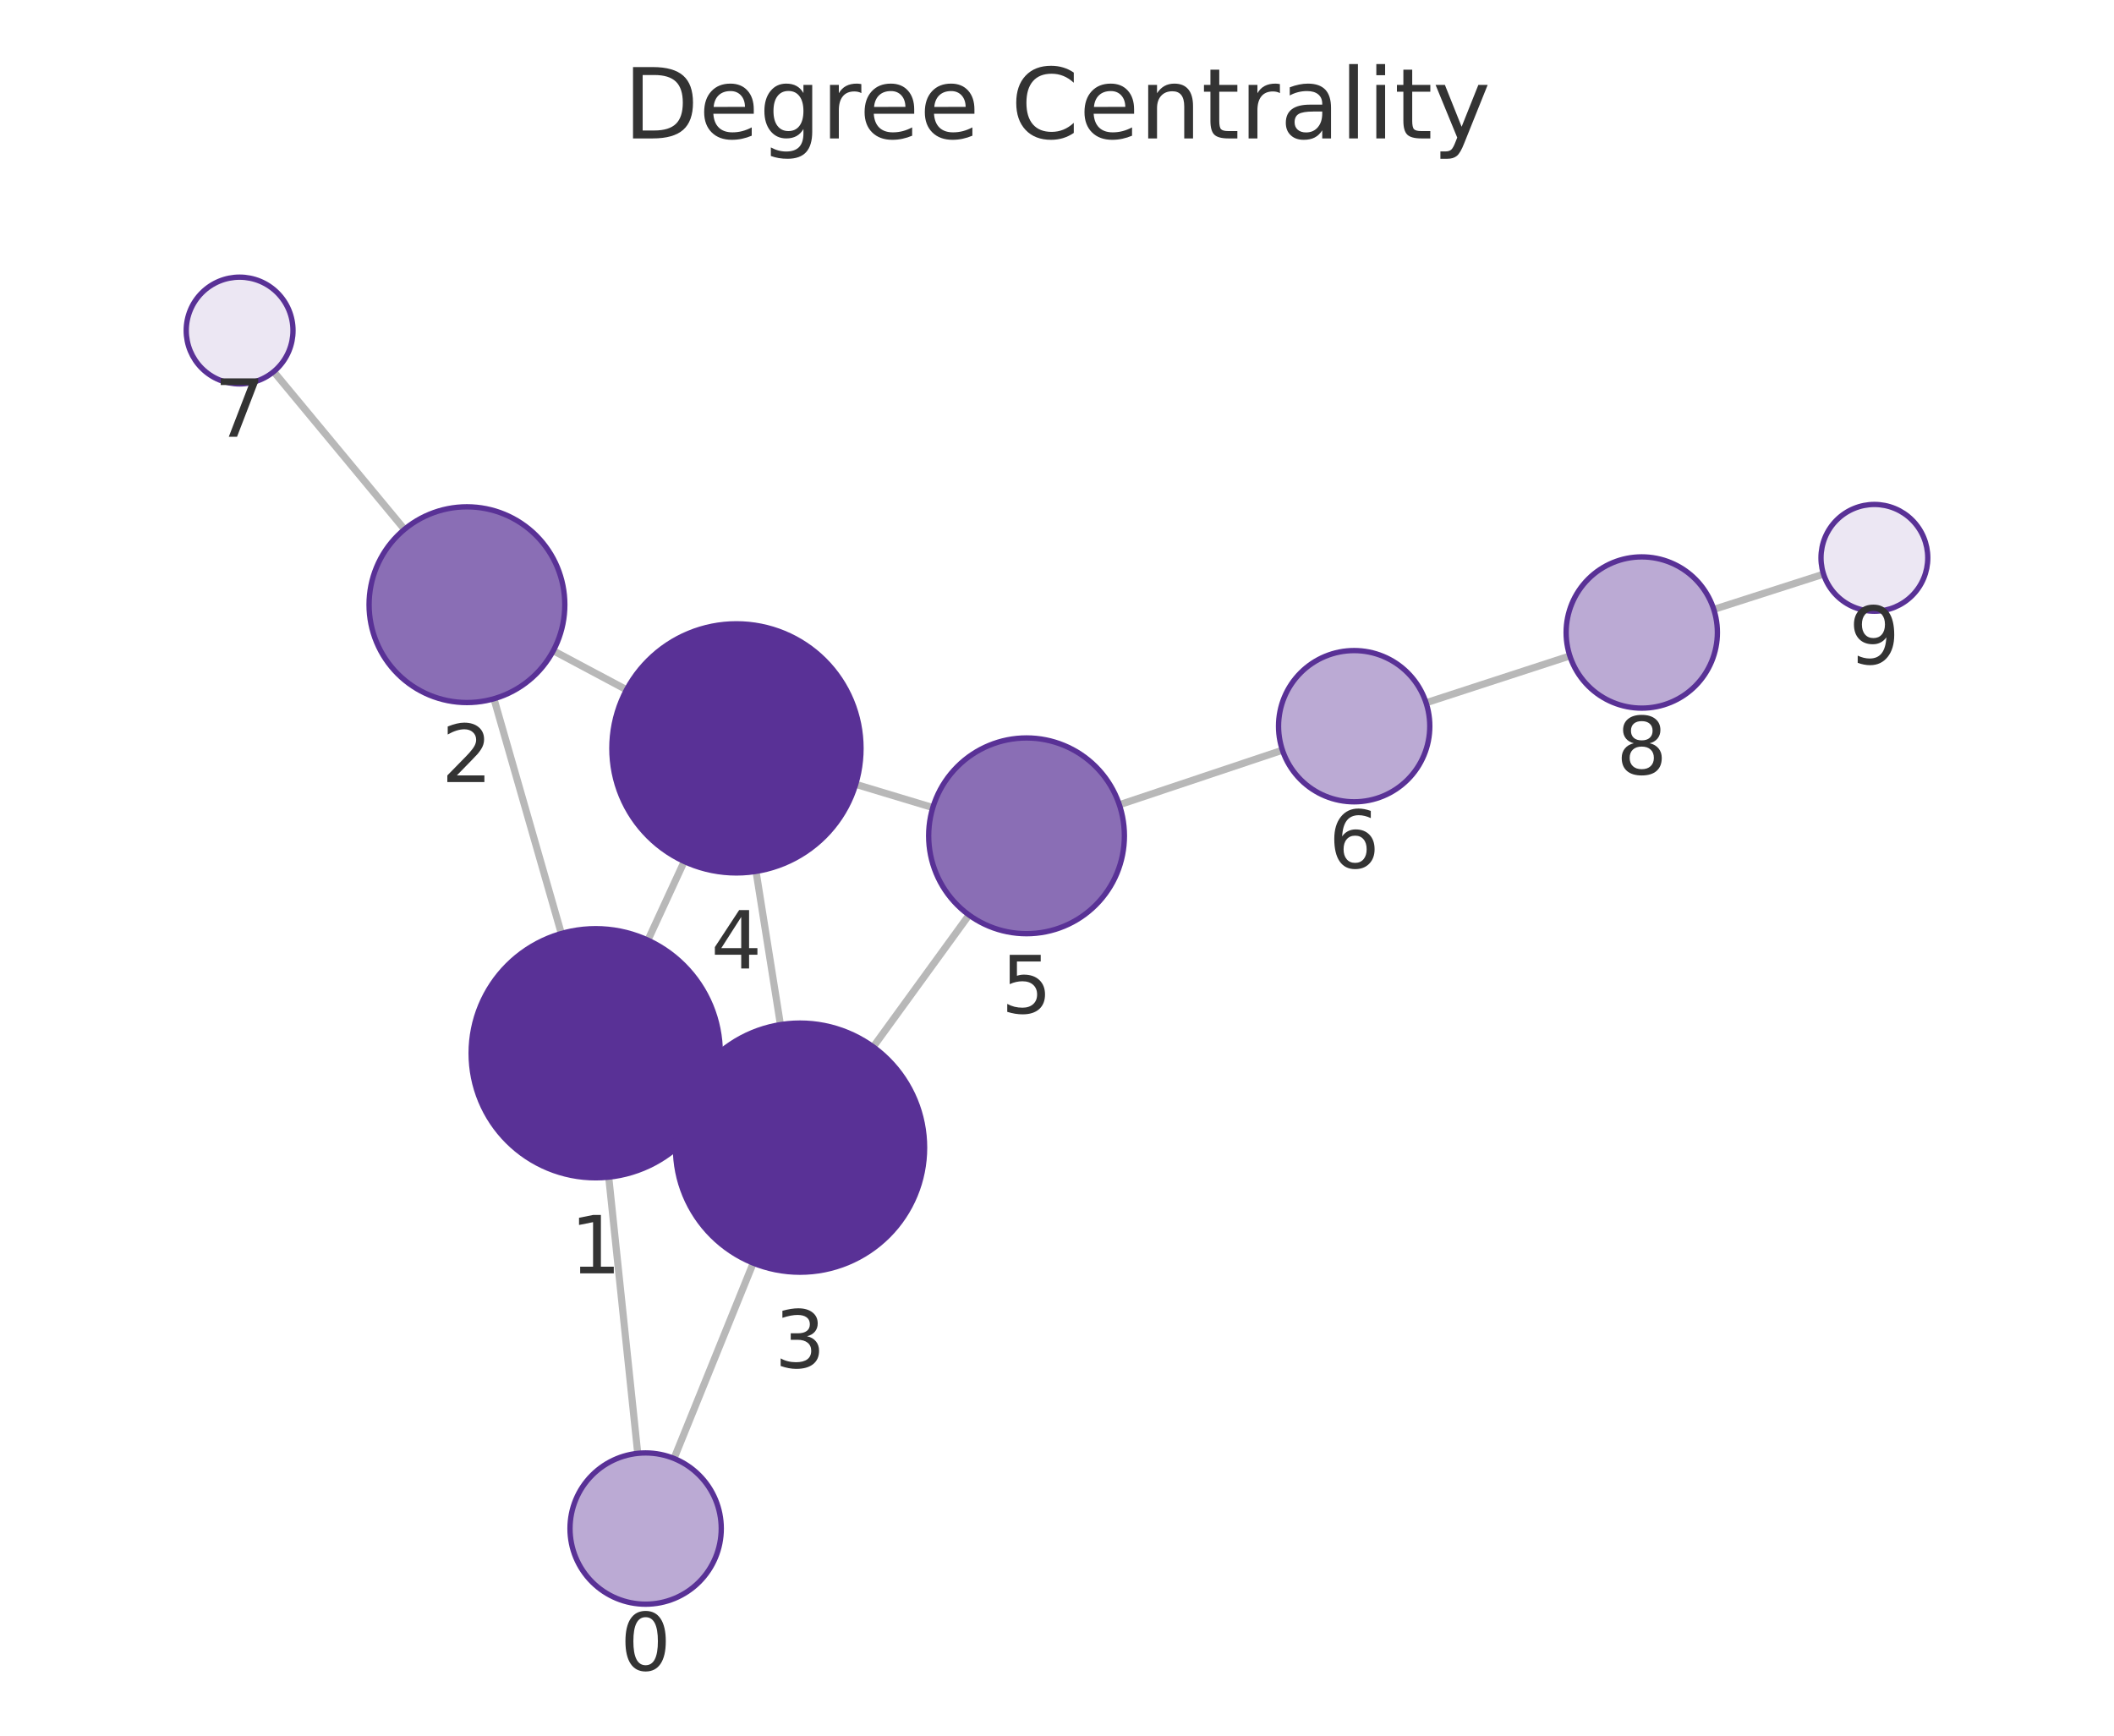
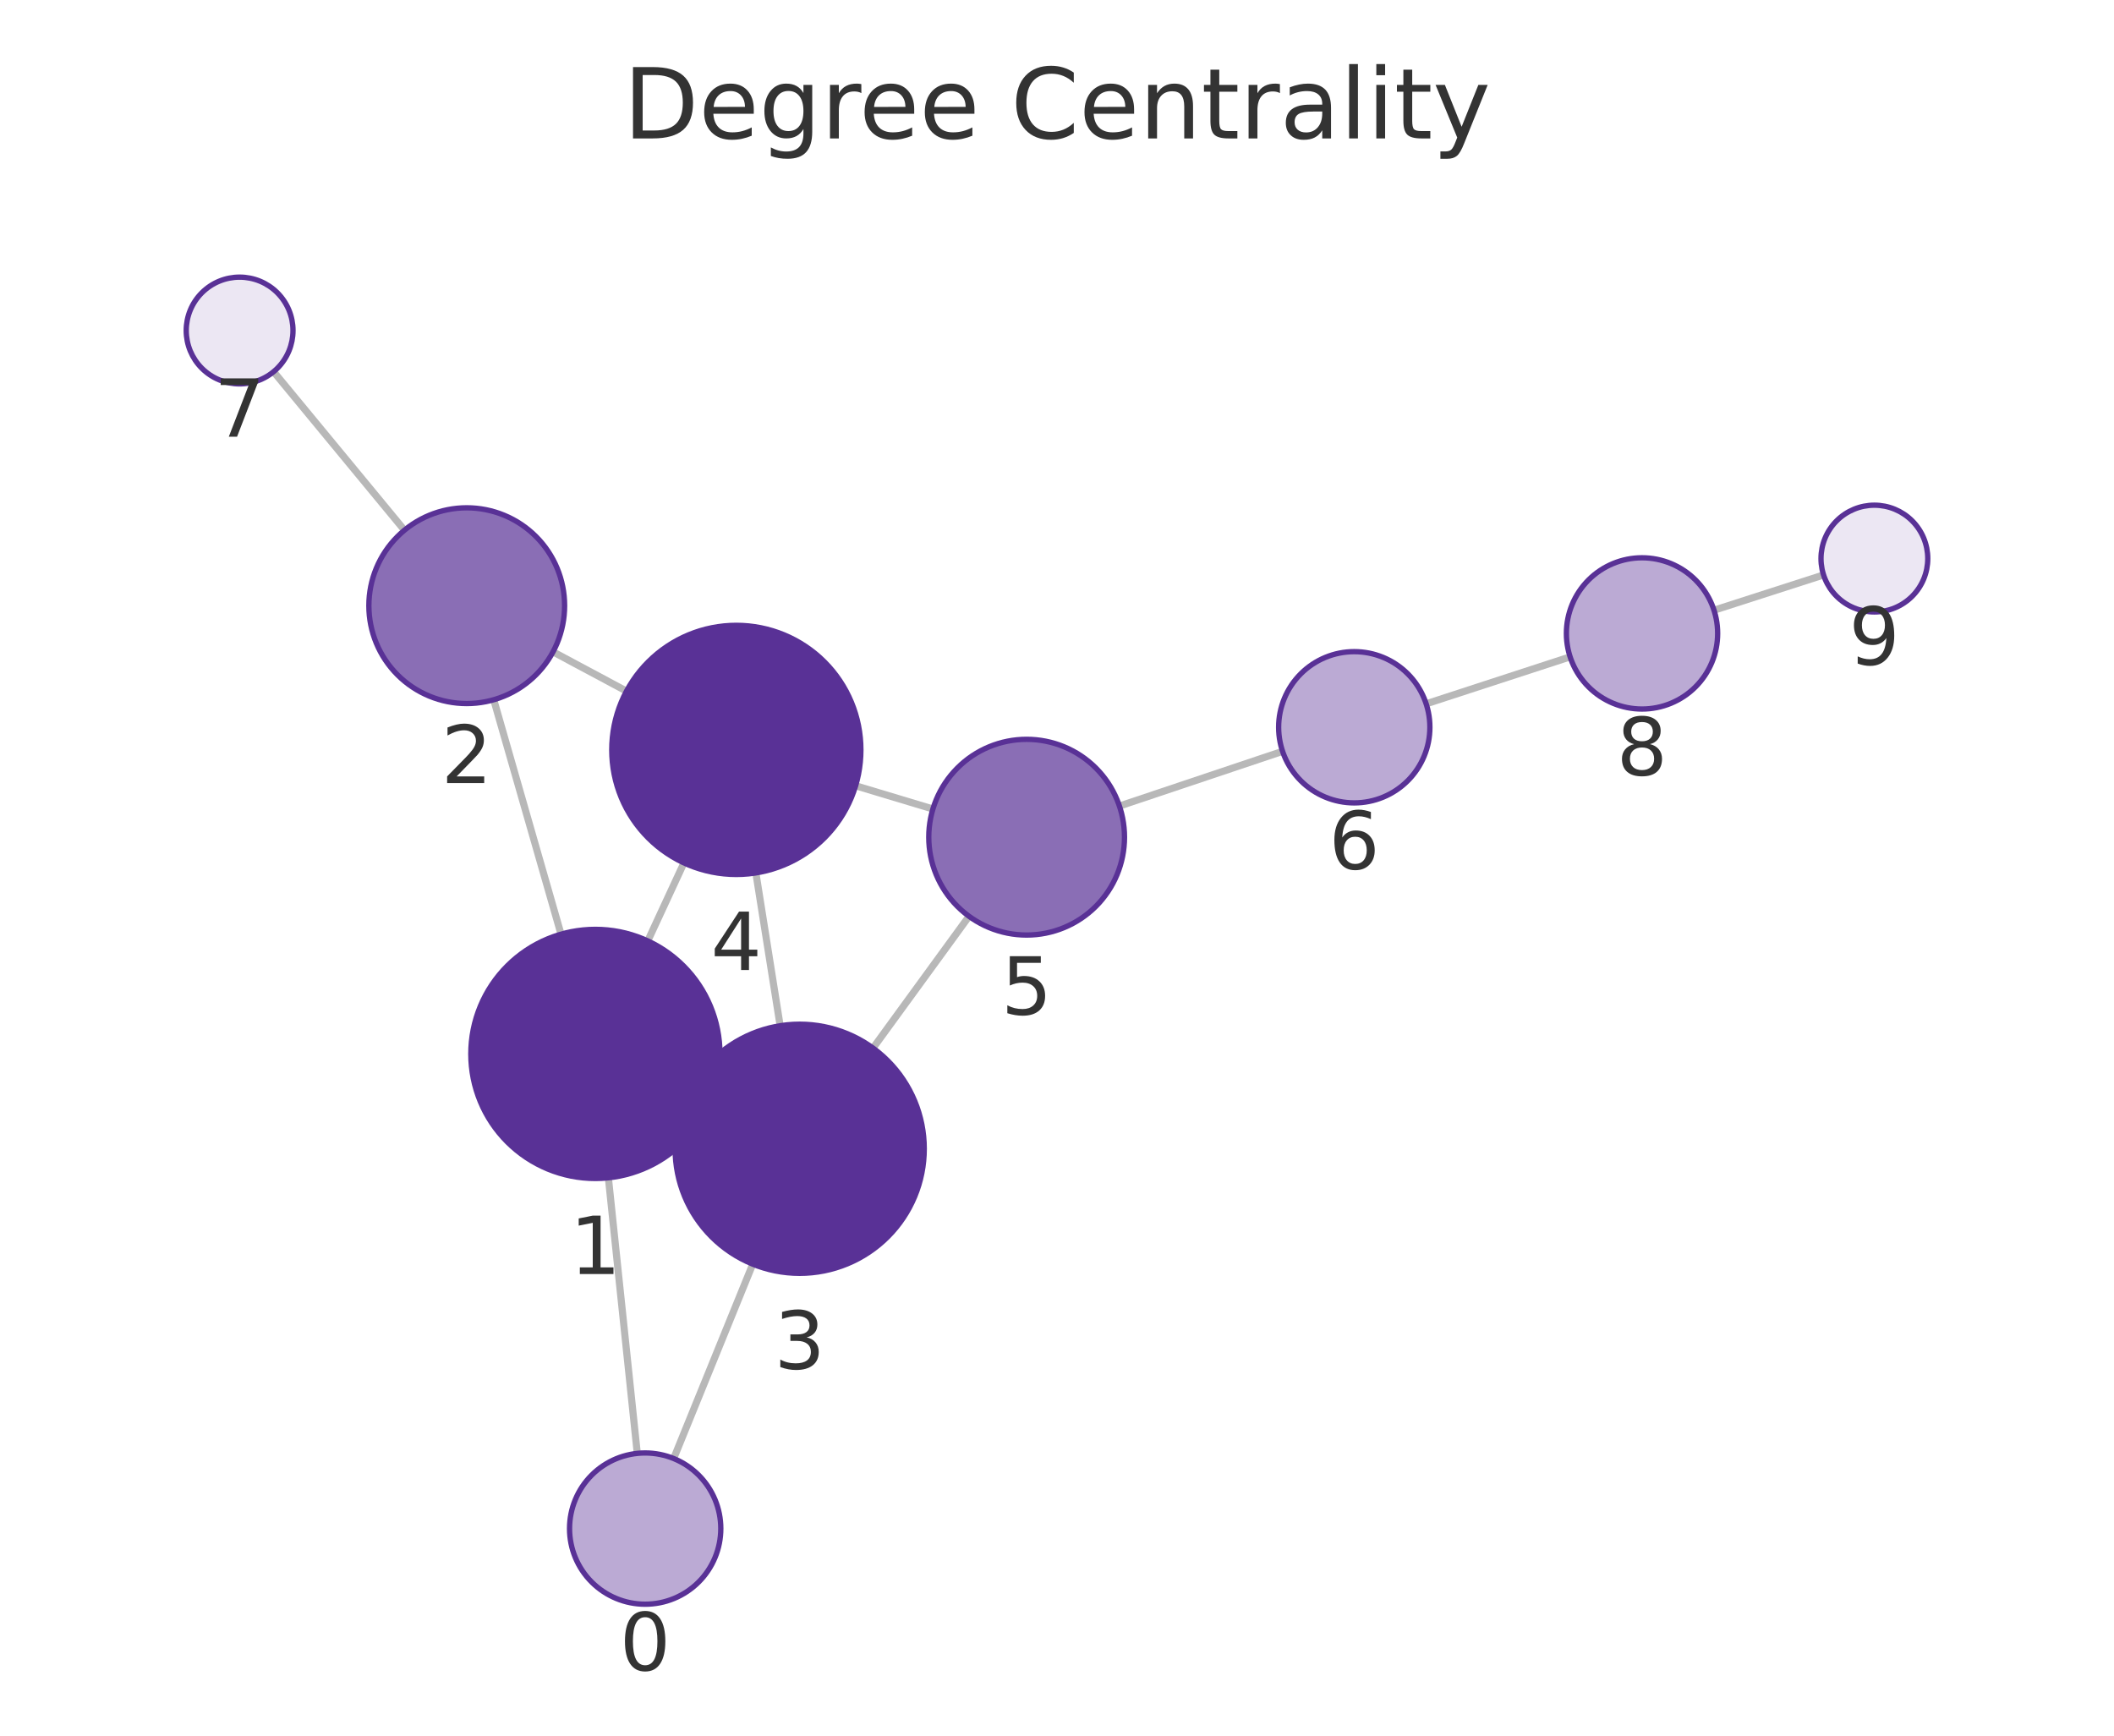
<svg xmlns="http://www.w3.org/2000/svg" xmlns:xlink="http://www.w3.org/1999/xlink" width="237.6pt" height="195.078pt" viewBox="0 0 237.6 195.078" version="1.1">
  <defs>
    <style type="text/css">*{stroke-linejoin: round; stroke-linecap: butt}</style>
  </defs>
  <g id="figure_1">
    <g id="patch_1">
      <path d="M 0 195.078  L 237.6 195.078  L 237.6 0  L 0 0  L 0 195.078  z " style="fill: none" />
    </g>
    <g id="axes_1">
      <g id="patch_2">
        <path d="M 7.2 187.878  L 230.4 187.878  L 230.4 21.558  L 7.2 21.558  L 7.2 187.878  z " style="fill: none" />
      </g>
      <g id="EdgeCollection_1">
-         <path d="M 71.677 163.348  L 68.417 132.302  " clip-path="url(#p3762f4b696)" style="fill: #b8b8b8; stroke: #b8b8b8; stroke-width: 0.8" />
-         <path d="M 75.757 163.924  L 84.658 141.963  " clip-path="url(#p3762f4b696)" style="fill: #b8b8b8; stroke: #b8b8b8; stroke-width: 0.8" />
-         <path d="M 63.091 104.922  L 55.516 78.536  " clip-path="url(#p3762f4b696)" style="fill: #b8b8b8; stroke: #b8b8b8; stroke-width: 0.8" />
-         <path d="M 79.663 124.251  L 77.208 123.116  " clip-path="url(#p3762f4b696)" style="fill: #b8b8b8; stroke: #b8b8b8; stroke-width: 0.8" />
-         <path d="M 72.821 105.667  L 76.903 96.824  " clip-path="url(#p3762f4b696)" style="fill: #b8b8b8; stroke: #b8b8b8; stroke-width: 0.8" />
-         <path d="M 62.187 73.138  L 70.416 77.526  " clip-path="url(#p3762f4b696)" style="fill: #b8b8b8; stroke: #b8b8b8; stroke-width: 0.8" />
-         <path d="M 45.459 59.495  L 30.761 41.77  " clip-path="url(#p3762f4b696)" style="fill: #b8b8b8; stroke: #b8b8b8; stroke-width: 0.8" />
-         <path d="M 87.715 115.163  L 84.972 97.938  " clip-path="url(#p3762f4b696)" style="fill: #b8b8b8; stroke: #b8b8b8; stroke-width: 0.8" />
-         <path d="M 98.145 117.662  L 108.911 102.841  " clip-path="url(#p3762f4b696)" style="fill: #b8b8b8; stroke: #b8b8b8; stroke-width: 0.8" />
-         <path d="M 96.174 88.153  L 104.844 90.767  " clip-path="url(#p3762f4b696)" style="fill: #b8b8b8; stroke: #b8b8b8; stroke-width: 0.8" />
-         <path d="M 125.808 90.451  L 144.138 84.317  " clip-path="url(#p3762f4b696)" style="fill: #b8b8b8; stroke: #b8b8b8; stroke-width: 0.8" />
-         <path d="M 160.281 78.988  L 176.442 73.724  " clip-path="url(#p3762f4b696)" style="fill: #b8b8b8; stroke: #b8b8b8; stroke-width: 0.8" />
-         <path d="M 192.617 68.493  L 204.956 64.531  " clip-path="url(#p3762f4b696)" style="fill: #b8b8b8; stroke: #b8b8b8; stroke-width: 0.8" />
+         <path d="M 71.626 163.351  L 68.378 132.378  " clip-path="url(#p1021f40b2a)" style="fill: #b8b8b8; stroke: #b8b8b8; stroke-width: 0.8" />
+         <path d="M 75.716 163.931  L 84.604 142.083  " clip-path="url(#p1021f40b2a)" style="fill: #b8b8b8; stroke: #b8b8b8; stroke-width: 0.8" />
+         <path d="M 63.055 104.998  L 55.493 78.648  " clip-path="url(#p1021f40b2a)" style="fill: #b8b8b8; stroke: #b8b8b8; stroke-width: 0.8" />
+         <path d="M 79.616 124.35  L 77.181 123.219  " clip-path="url(#p1021f40b2a)" style="fill: #b8b8b8; stroke: #b8b8b8; stroke-width: 0.8" />
+         <path d="M 72.806 105.753  L 76.87 96.986  " clip-path="url(#p1021f40b2a)" style="fill: #b8b8b8; stroke: #b8b8b8; stroke-width: 0.8" />
+         <path d="M 62.157 73.264  L 70.413 77.68  " clip-path="url(#p1021f40b2a)" style="fill: #b8b8b8; stroke: #b8b8b8; stroke-width: 0.8" />
+         <path d="M 45.456 59.592  L 30.751 41.776  " clip-path="url(#p1021f40b2a)" style="fill: #b8b8b8; stroke: #b8b8b8; stroke-width: 0.8" />
+         <path d="M 87.683 115.288  L 84.954 98.111  " clip-path="url(#p1021f40b2a)" style="fill: #b8b8b8; stroke: #b8b8b8; stroke-width: 0.8" />
+         <path d="M 98.122 117.798  L 108.911 102.986  " clip-path="url(#p1021f40b2a)" style="fill: #b8b8b8; stroke: #b8b8b8; stroke-width: 0.8" />
+         <path d="M 96.165 88.315  L 104.853 90.928  " clip-path="url(#p1021f40b2a)" style="fill: #b8b8b8; stroke: #b8b8b8; stroke-width: 0.8" />
+         <path d="M 125.816 90.596  L 144.152 84.445  " clip-path="url(#p1021f40b2a)" style="fill: #b8b8b8; stroke: #b8b8b8; stroke-width: 0.8" />
+         <path d="M 160.292 79.105  L 176.472 73.828  " clip-path="url(#p1021f40b2a)" style="fill: #b8b8b8; stroke: #b8b8b8; stroke-width: 0.8" />
+         <path d="M 192.643 68.586  L 204.958 64.62  " clip-path="url(#p1021f40b2a)" style="fill: #b8b8b8; stroke: #b8b8b8; stroke-width: 0.8" />
      </g>
      <g id="VertexCollection_1">
-         <path d="M 72.565 180.302  C 74.819 180.302 76.981 179.406 78.575 177.812  C 80.169 176.218 81.065 174.056 81.065 171.802  C 81.065 169.548 80.169 167.386 78.575 165.792  C 76.981 164.198 74.819 163.302 72.565 163.302  C 70.31 163.302 68.148 164.198 66.554 165.792  C 64.96 167.386 64.065 169.548 64.065 171.802  C 64.065 174.056 64.96 176.218 66.554 177.812  C 68.148 179.406 70.31 180.302 72.565 180.302  z " clip-path="url(#p3762f4b696)" style="fill: #bbaad4; stroke: #593196; stroke-width: 0.6" />
-         <path d="M 66.954 132.379  C 70.667 132.379 74.228 130.904 76.854 128.278  C 79.479 125.653 80.954 122.092 80.954 118.379  C 80.954 114.666 79.479 111.105 76.854 108.479  C 74.228 105.854 70.667 104.379 66.954 104.379  C 63.241 104.379 59.68 105.854 57.055 108.479  C 54.429 111.105 52.954 114.666 52.954 118.379  C 52.954 122.092 54.429 125.653 57.055 128.278  C 59.68 130.904 63.241 132.379 66.954 132.379  z " clip-path="url(#p3762f4b696)" style="fill: #593196; stroke: #593196; stroke-width: 0.6" />
-         <path d="M 52.481 78.963  C 55.398 78.963 58.196 77.804 60.259 75.741  C 62.321 73.678 63.481 70.88 63.481 67.963  C 63.481 65.046 62.321 62.248 60.259 60.185  C 58.196 58.122 55.398 56.963 52.481 56.963  C 49.563 56.963 46.765 58.122 44.702 60.185  C 42.64 62.248 41.481 65.046 41.481 67.963  C 41.481 70.88 42.64 73.678 44.702 75.741  C 46.765 77.804 49.563 78.963 52.481 78.963  z " clip-path="url(#p3762f4b696)" style="fill: #8a6eb5; stroke: #593196; stroke-width: 0.6" />
-         <path d="M 89.917 142.989  C 93.63 142.989 97.191 141.513 99.817 138.888  C 102.442 136.263 103.917 132.701 103.917 128.989  C 103.917 125.276 102.442 121.714 99.817 119.089  C 97.191 116.464 93.63 114.989 89.917 114.989  C 86.204 114.989 82.643 116.464 80.018 119.089  C 77.392 121.714 75.917 125.276 75.917 128.989  C 75.917 132.701 77.392 136.263 80.018 138.888  C 82.643 141.513 86.204 142.989 89.917 142.989  z " clip-path="url(#p3762f4b696)" style="fill: #593196; stroke: #593196; stroke-width: 0.6" />
-         <path d="M 82.77 98.113  C 86.483 98.113 90.044 96.637 92.67 94.012  C 95.295 91.387 96.77 87.825 96.77 84.113  C 96.77 80.4 95.295 76.838 92.67 74.213  C 90.044 71.588 86.483 70.113 82.77 70.113  C 79.057 70.113 75.496 71.588 72.871 74.213  C 70.245 76.838 68.77 80.4 68.77 84.113  C 68.77 87.825 70.245 91.387 72.871 94.012  C 75.496 96.637 79.057 98.113 82.77 98.113  z " clip-path="url(#p3762f4b696)" style="fill: #593196; stroke: #593196; stroke-width: 0.6" />
-         <path d="M 115.376 104.942  C 118.293 104.942 121.092 103.783 123.154 101.72  C 125.217 99.657 126.376 96.859 126.376 93.942  C 126.376 91.024 125.217 88.226 123.154 86.163  C 121.092 84.101 118.293 82.942 115.376 82.942  C 112.459 82.942 109.661 84.101 107.598 86.163  C 105.535 88.226 104.376 91.024 104.376 93.942  C 104.376 96.859 105.535 99.657 107.598 101.72  C 109.661 103.783 112.459 104.942 115.376 104.942  z " clip-path="url(#p3762f4b696)" style="fill: #8a6eb5; stroke: #593196; stroke-width: 0.6" />
-         <path d="M 152.199 90.12  C 154.453 90.12 156.615 89.225 158.209 87.631  C 159.803 86.037 160.699 83.874 160.699 81.62  C 160.699 79.366 159.803 77.204 158.209 75.61  C 156.615 74.016 154.453 73.12 152.199 73.12  C 149.944 73.12 147.782 74.016 146.188 75.61  C 144.594 77.204 143.699 79.366 143.699 81.62  C 143.699 83.874 144.594 86.037 146.188 87.631  C 147.782 89.225 149.944 90.12 152.199 90.12  z " clip-path="url(#p3762f4b696)" style="fill: #bbaad4; stroke: #593196; stroke-width: 0.6" />
-         <path d="M 26.931 43.151  C 28.522 43.151 30.048 42.519 31.174 41.394  C 32.299 40.269 32.931 38.742 32.931 37.151  C 32.931 35.56 32.299 34.034 31.174 32.909  C 30.048 31.783 28.522 31.151 26.931 31.151  C 25.34 31.151 23.813 31.783 22.688 32.909  C 21.563 34.034 20.931 35.56 20.931 37.151  C 20.931 38.742 21.563 40.269 22.688 41.394  C 23.813 42.519 25.34 43.151 26.931 43.151  z " clip-path="url(#p3762f4b696)" style="fill: #ece7f3; stroke: #593196; stroke-width: 0.6" />
-         <path d="M 184.524 79.591  C 186.778 79.591 188.941 78.695 190.535 77.102  C 192.129 75.508 193.024 73.345 193.024 71.091  C 193.024 68.837 192.129 66.675 190.535 65.081  C 188.941 63.487 186.778 62.591 184.524 62.591  C 182.27 62.591 180.108 63.487 178.514 65.081  C 176.92 66.675 176.024 68.837 176.024 71.091  C 176.024 73.345 176.92 75.508 178.514 77.102  C 180.108 78.695 182.27 79.591 184.524 79.591  z " clip-path="url(#p3762f4b696)" style="fill: #bbaad4; stroke: #593196; stroke-width: 0.6" />
-         <path d="M 210.669 68.697  C 212.26 68.697 213.787 68.064 214.912 66.939  C 216.037 65.814 216.669 64.288 216.669 62.697  C 216.669 61.105 216.037 59.579 214.912 58.454  C 213.787 57.329 212.26 56.697 210.669 56.697  C 209.078 56.697 207.552 57.329 206.426 58.454  C 205.301 59.579 204.669 61.105 204.669 62.697  C 204.669 64.288 205.301 65.814 206.426 66.939  C 207.552 68.064 209.078 68.697 210.669 68.697  z " clip-path="url(#p3762f4b696)" style="fill: #ece7f3; stroke: #593196; stroke-width: 0.6" />
+         <path d="M 72.513 180.305  C 74.767 180.305 76.929 179.409 78.523 177.815  C 80.117 176.221 81.013 174.059 81.013 171.805  C 81.013 169.551 80.117 167.388 78.523 165.794  C 76.929 164.2 74.767 163.305 72.513 163.305  C 70.258 163.305 68.096 164.2 66.502 165.794  C 64.908 167.388 64.013 169.551 64.013 171.805  C 64.013 174.059 64.908 176.221 66.502 177.815  C 68.096 179.409 70.258 180.305 72.513 180.305  z " clip-path="url(#p1021f40b2a)" style="fill: #bbaad4; stroke: #593196; stroke-width: 0.6" />
+         <path d="M 66.918 132.455  C 70.631 132.455 74.192 130.979 76.817 128.354  C 79.443 125.729 80.918 122.167 80.918 118.455  C 80.918 114.742 79.443 111.18 76.817 108.555  C 74.192 105.93 70.631 104.455 66.918 104.455  C 63.205 104.455 59.644 105.93 57.018 108.555  C 54.393 111.18 52.918 114.742 52.918 118.455  C 52.918 122.167 54.393 125.729 57.018 128.354  C 59.644 130.979 63.205 132.455 66.918 132.455  z " clip-path="url(#p1021f40b2a)" style="fill: #593196; stroke: #593196; stroke-width: 0.6" />
+         <path d="M 52.458 79.075  C 55.375 79.075 58.173 77.916 60.236 75.853  C 62.299 73.79 63.458 70.992 63.458 68.075  C 63.458 65.158 62.299 62.36 60.236 60.297  C 58.173 58.234 55.375 57.075 52.458 57.075  C 49.541 57.075 46.743 58.234 44.68 60.297  C 42.617 62.36 41.458 65.158 41.458 68.075  C 41.458 70.992 42.617 73.79 44.68 75.853  C 46.743 77.916 49.541 79.075 52.458 79.075  z " clip-path="url(#p1021f40b2a)" style="fill: #8a6eb5; stroke: #593196; stroke-width: 0.6" />
+         <path d="M 89.879 143.115  C 93.592 143.115 97.153 141.64 99.779 139.014  C 102.404 136.389 103.879 132.828 103.879 129.115  C 103.879 125.402 102.404 121.841 99.779 119.215  C 97.153 116.59 93.592 115.115 89.879 115.115  C 86.166 115.115 82.605 116.59 79.98 119.215  C 77.354 121.841 75.879 125.402 75.879 129.115  C 75.879 132.828 77.354 136.389 79.98 139.014  C 82.605 141.64 86.166 143.115 89.879 143.115  z " clip-path="url(#p1021f40b2a)" style="fill: #593196; stroke: #593196; stroke-width: 0.6" />
+         <path d="M 82.758 98.284  C 86.471 98.284 90.032 96.809 92.657 94.184  C 95.283 91.558 96.758 87.997 96.758 84.284  C 96.758 80.571 95.283 77.01 92.657 74.385  C 90.032 71.759 86.471 70.284 82.758 70.284  C 79.045 70.284 75.484 71.759 72.858 74.385  C 70.233 77.01 68.758 80.571 68.758 84.284  C 68.758 87.997 70.233 91.558 72.858 94.184  C 75.484 96.809 79.045 98.284 82.758 98.284  z " clip-path="url(#p1021f40b2a)" style="fill: #593196; stroke: #593196; stroke-width: 0.6" />
+         <path d="M 115.387 105.095  C 118.304 105.095 121.102 103.936 123.165 101.873  C 125.228 99.81 126.387 97.012 126.387 94.095  C 126.387 91.178 125.228 88.38 123.165 86.317  C 121.102 84.254 118.304 83.095 115.387 83.095  C 112.47 83.095 109.672 84.254 107.609 86.317  C 105.546 88.38 104.387 91.178 104.387 94.095  C 104.387 97.012 105.546 99.81 107.609 101.873  C 109.672 103.936 112.47 105.095 115.387 105.095  z " clip-path="url(#p1021f40b2a)" style="fill: #8a6eb5; stroke: #593196; stroke-width: 0.6" />
+         <path d="M 152.21 90.241  C 154.465 90.241 156.627 89.345 158.221 87.751  C 159.815 86.157 160.71 83.995 160.71 81.741  C 160.71 79.487 159.815 77.325 158.221 75.731  C 156.627 74.137 154.465 73.241 152.21 73.241  C 149.956 73.241 147.794 74.137 146.2 75.731  C 144.606 77.325 143.71 79.487 143.71 81.741  C 143.71 83.995 144.606 86.157 146.2 87.751  C 147.794 89.345 149.956 90.241 152.21 90.241  z " clip-path="url(#p1021f40b2a)" style="fill: #bbaad4; stroke: #593196; stroke-width: 0.6" />
+         <path d="M 26.931 43.149  C 28.522 43.149 30.049 42.517 31.174 41.392  C 32.299 40.267 32.931 38.74 32.931 37.149  C 32.931 35.558 32.299 34.032 31.174 32.907  C 30.049 31.781 28.522 31.149 26.931 31.149  C 25.34 31.149 23.814 31.781 22.688 32.907  C 21.563 34.032 20.931 35.558 20.931 37.149  C 20.931 38.74 21.563 40.267 22.688 41.392  C 23.814 42.517 25.34 43.149 26.931 43.149  z " clip-path="url(#p1021f40b2a)" style="fill: #ece7f3; stroke: #593196; stroke-width: 0.6" />
+         <path d="M 184.553 79.692  C 186.807 79.692 188.969 78.797 190.563 77.203  C 192.157 75.609 193.053 73.447 193.053 71.192  C 193.053 68.938 192.157 66.776 190.563 65.182  C 188.969 63.588 186.807 62.692 184.553 62.692  C 182.299 62.692 180.136 63.588 178.542 65.182  C 176.948 66.776 176.053 68.938 176.053 71.192  C 176.053 73.447 176.948 75.609 178.542 77.203  C 180.136 78.797 182.299 79.692 184.553 79.692  z " clip-path="url(#p1021f40b2a)" style="fill: #bbaad4; stroke: #593196; stroke-width: 0.6" />
+         <path d="M 210.669 68.78  C 212.26 68.78 213.786 68.148 214.912 67.023  C 216.037 65.898 216.669 64.371 216.669 62.78  C 216.669 61.189 216.037 59.663 214.912 58.537  C 213.786 57.412 212.26 56.78 210.669 56.78  C 209.078 56.78 207.551 57.412 206.426 58.537  C 205.301 59.663 204.669 61.189 204.669 62.78  C 204.669 64.371 205.301 65.898 206.426 67.023  C 207.551 68.148 209.078 68.78 210.669 68.78  z " clip-path="url(#p1021f40b2a)" style="fill: #ece7f3; stroke: #593196; stroke-width: 0.6" />
      </g>
      <g id="text_1">
-         <g clip-path="url(#p3762f4b696)">
-           <g style="fill: #333333" transform="translate(69.70156 187.7399) scale(0.09 -0.09)">
+         <g clip-path="url(#p1021f40b2a)">
+           <g style="fill: #333333" transform="translate(69.64955 187.7427) scale(0.09 -0.09)">
            <defs>
              <path id="DejaVuSans-13" d="M 2034 4250  Q 1547 4250 1301 3770  Q 1056 3291 1056 2328  Q 1056 1369 1301 889  Q 1547 409 2034 409  Q 2525 409 2770 889  Q 3016 1369 3016 2328  Q 3016 3291 2770 3770  Q 2525 4250 2034 4250  z M 2034 4750  Q 2819 4750 3233 4129  Q 3647 3509 3647 2328  Q 3647 1150 3233 529  Q 2819 -91 2034 -91  Q 1250 -91 836 529  Q 422 1150 422 2328  Q 422 3509 836 4129  Q 1250 4750 2034 4750  z " transform="scale(0.015625)" />
            </defs>
            <use xlink:href="#DejaVuSans-13" />
          </g>
        </g>
      </g>
      <g id="text_2">
-         <g clip-path="url(#p3762f4b696)">
-           <g style="fill: #333333" transform="translate(64.09121 143.1167) scale(0.09 -0.09)">
+         <g clip-path="url(#p1021f40b2a)">
+           <g style="fill: #333333" transform="translate(64.05466 143.1924) scale(0.09 -0.09)">
            <defs>
              <path id="DejaVuSans-14" d="M 794 531  L 1825 531  L 1825 4091  L 703 3866  L 703 4441  L 1819 4666  L 2450 4666  L 2450 531  L 3481 531  L 3481 0  L 794 0  L 794 531  z " transform="scale(0.015625)" />
            </defs>
            <use xlink:href="#DejaVuSans-14" />
          </g>
        </g>
      </g>
      <g id="text_3">
-         <g clip-path="url(#p3762f4b696)">
-           <g style="fill: #333333" transform="translate(49.6174 87.90091) scale(0.09 -0.09)">
+         <g clip-path="url(#p1021f40b2a)">
+           <g style="fill: #333333" transform="translate(49.59482 88.0128) scale(0.09 -0.09)">
            <defs>
              <path id="DejaVuSans-15" d="M 1228 531  L 3431 531  L 3431 0  L 469 0  L 469 531  Q 828 903 1448 1529  Q 2069 2156 2228 2338  Q 2531 2678 2651 2914  Q 2772 3150 2772 3378  Q 2772 3750 2511 3984  Q 2250 4219 1831 4219  Q 1534 4219 1204 4116  Q 875 4013 500 3803  L 500 4441  Q 881 4594 1212 4672  Q 1544 4750 1819 4750  Q 2544 4750 2975 4387  Q 3406 4025 3406 3419  Q 3406 3131 3298 2873  Q 3191 2616 2906 2266  Q 2828 2175 2409 1742  Q 1991 1309 1228 531  z " transform="scale(0.015625)" />
            </defs>
            <use xlink:href="#DejaVuSans-15" />
          </g>
        </g>
      </g>
      <g id="text_4">
-         <g clip-path="url(#p3762f4b696)">
-           <g style="fill: #333333" transform="translate(87.05393 153.7264) scale(0.09 -0.09)">
+         <g clip-path="url(#p1021f40b2a)">
+           <g style="fill: #333333" transform="translate(87.01592 153.8527) scale(0.09 -0.09)">
            <defs>
              <path id="DejaVuSans-16" d="M 2597 2516  Q 3050 2419 3304 2112  Q 3559 1806 3559 1356  Q 3559 666 3084 287  Q 2609 -91 1734 -91  Q 1441 -91 1130 -33  Q 819 25 488 141  L 488 750  Q 750 597 1062 519  Q 1375 441 1716 441  Q 2309 441 2620 675  Q 2931 909 2931 1356  Q 2931 1769 2642 2001  Q 2353 2234 1838 2234  L 1294 2234  L 1294 2753  L 1863 2753  Q 2328 2753 2575 2939  Q 2822 3125 2822 3475  Q 2822 3834 2567 4026  Q 2313 4219 1838 4219  Q 1578 4219 1281 4162  Q 984 4106 628 3988  L 628 4550  Q 988 4650 1302 4700  Q 1616 4750 1894 4750  Q 2613 4750 3031 4423  Q 3450 4097 3450 3541  Q 3450 3153 3228 2886  Q 3006 2619 2597 2516  z " transform="scale(0.015625)" />
            </defs>
            <use xlink:href="#DejaVuSans-16" />
          </g>
        </g>
      </g>
      <g id="text_5">
-         <g clip-path="url(#p3762f4b696)">
-           <g style="fill: #333333" transform="translate(79.90703 108.8504) scale(0.09 -0.09)">
+         <g clip-path="url(#p1021f40b2a)">
+           <g style="fill: #333333" transform="translate(79.89464 109.0221) scale(0.09 -0.09)">
            <defs>
              <path id="DejaVuSans-17" d="M 2419 4116  L 825 1625  L 2419 1625  L 2419 4116  z M 2253 4666  L 3047 4666  L 3047 1625  L 3713 1625  L 3713 1100  L 3047 1100  L 3047 0  L 2419 0  L 2419 1100  L 313 1100  L 313 1709  L 2253 4666  z " transform="scale(0.015625)" />
            </defs>
            <use xlink:href="#DejaVuSans-17" />
          </g>
        </g>
      </g>
      <g id="text_6">
-         <g clip-path="url(#p3762f4b696)">
-           <g style="fill: #333333" transform="translate(112.5131 113.8795) scale(0.09 -0.09)">
+         <g clip-path="url(#p1021f40b2a)">
+           <g style="fill: #333333" transform="translate(112.5238 114.033) scale(0.09 -0.09)">
            <defs>
              <path id="DejaVuSans-18" d="M 691 4666  L 3169 4666  L 3169 4134  L 1269 4134  L 1269 2991  Q 1406 3038 1543 3061  Q 1681 3084 1819 3084  Q 2600 3084 3056 2656  Q 3513 2228 3513 1497  Q 3513 744 3044 326  Q 2575 -91 1722 -91  Q 1428 -91 1123 -41  Q 819 9 494 109  L 494 744  Q 775 591 1075 516  Q 1375 441 1709 441  Q 2250 441 2565 725  Q 2881 1009 2881 1497  Q 2881 1984 2565 2268  Q 2250 2553 1709 2553  Q 1456 2553 1204 2497  Q 953 2441 691 2322  L 691 4666  z " transform="scale(0.015625)" />
            </defs>
            <use xlink:href="#DejaVuSans-18" />
          </g>
        </g>
      </g>
      <g id="text_7">
-         <g clip-path="url(#p3762f4b696)">
-           <g style="fill: #333333" transform="translate(149.3356 97.55809) scale(0.09 -0.09)">
+         <g clip-path="url(#p1021f40b2a)">
+           <g style="fill: #333333" transform="translate(149.3473 97.67883) scale(0.09 -0.09)">
            <defs>
              <path id="DejaVuSans-19" d="M 2113 2584  Q 1688 2584 1439 2293  Q 1191 2003 1191 1497  Q 1191 994 1439 701  Q 1688 409 2113 409  Q 2538 409 2786 701  Q 3034 994 3034 1497  Q 3034 2003 2786 2293  Q 2538 2584 2113 2584  z M 3366 4563  L 3366 3988  Q 3128 4100 2886 4159  Q 2644 4219 2406 4219  Q 1781 4219 1451 3797  Q 1122 3375 1075 2522  Q 1259 2794 1537 2939  Q 1816 3084 2150 3084  Q 2853 3084 3261 2657  Q 3669 2231 3669 1497  Q 3669 778 3244 343  Q 2819 -91 2113 -91  Q 1303 -91 875 529  Q 447 1150 447 2328  Q 447 3434 972 4092  Q 1497 4750 2381 4750  Q 2619 4750 2861 4703  Q 3103 4656 3366 4563  z " transform="scale(0.015625)" />
            </defs>
            <use xlink:href="#DejaVuSans-19" />
          </g>
        </g>
      </g>
      <g id="text_8">
-         <g clip-path="url(#p3762f4b696)">
-           <g style="fill: #333333" transform="translate(24.06776 49.08908) scale(0.09 -0.09)">
+         <g clip-path="url(#p1021f40b2a)">
+           <g style="fill: #333333" transform="translate(24.06801 49.08705) scale(0.09 -0.09)">
            <defs>
              <path id="DejaVuSans-1a" d="M 525 4666  L 3525 4666  L 3525 4397  L 1831 0  L 1172 0  L 2766 4134  L 525 4134  L 525 4666  z " transform="scale(0.015625)" />
            </defs>
            <use xlink:href="#DejaVuSans-1a" />
          </g>
        </g>
      </g>
      <g id="text_9">
-         <g clip-path="url(#p3762f4b696)">
-           <g style="fill: #333333" transform="translate(181.6611 87.02899) scale(0.09 -0.09)">
+         <g clip-path="url(#p1021f40b2a)">
+           <g style="fill: #333333" transform="translate(181.6897 87.13022) scale(0.09 -0.09)">
            <defs>
              <path id="DejaVuSans-1b" d="M 2034 2216  Q 1584 2216 1326 1975  Q 1069 1734 1069 1313  Q 1069 891 1326 650  Q 1584 409 2034 409  Q 2484 409 2743 651  Q 3003 894 3003 1313  Q 3003 1734 2745 1975  Q 2488 2216 2034 2216  z M 1403 2484  Q 997 2584 770 2862  Q 544 3141 544 3541  Q 544 4100 942 4425  Q 1341 4750 2034 4750  Q 2731 4750 3128 4425  Q 3525 4100 3525 3541  Q 3525 3141 3298 2862  Q 3072 2584 2669 2484  Q 3125 2378 3379 2068  Q 3634 1759 3634 1313  Q 3634 634 3220 271  Q 2806 -91 2034 -91  Q 1263 -91 848 271  Q 434 634 434 1313  Q 434 1759 690 2068  Q 947 2378 1403 2484  z M 1172 3481  Q 1172 3119 1398 2916  Q 1625 2713 2034 2713  Q 2441 2713 2670 2916  Q 2900 3119 2900 3481  Q 2900 3844 2670 4047  Q 2441 4250 2034 4250  Q 1625 4250 1398 4047  Q 1172 3844 1172 3481  z " transform="scale(0.015625)" />
            </defs>
            <use xlink:href="#DejaVuSans-1b" />
          </g>
        </g>
      </g>
      <g id="text_10">
-         <g clip-path="url(#p3762f4b696)">
-           <g style="fill: #333333" transform="translate(207.806 74.63459) scale(0.09 -0.09)">
+         <g clip-path="url(#p1021f40b2a)">
+           <g style="fill: #333333" transform="translate(207.8057 74.71803) scale(0.09 -0.09)">
            <defs>
              <path id="DejaVuSans-1c" d="M 703 97  L 703 672  Q 941 559 1184 500  Q 1428 441 1663 441  Q 2288 441 2617 861  Q 2947 1281 2994 2138  Q 2813 1869 2534 1725  Q 2256 1581 1919 1581  Q 1219 1581 811 2004  Q 403 2428 403 3163  Q 403 3881 828 4315  Q 1253 4750 1959 4750  Q 2769 4750 3195 4129  Q 3622 3509 3622 2328  Q 3622 1225 3098 567  Q 2575 -91 1691 -91  Q 1453 -91 1209 -44  Q 966 3 703 97  z M 1959 2075  Q 2384 2075 2632 2365  Q 2881 2656 2881 3163  Q 2881 3666 2632 3958  Q 2384 4250 1959 4250  Q 1534 4250 1286 3958  Q 1038 3666 1038 3163  Q 1038 2656 1286 2365  Q 1534 2075 1959 2075  z " transform="scale(0.015625)" />
            </defs>
            <use xlink:href="#DejaVuSans-1c" />
          </g>
        </g>
      </g>
      <g id="matplotlib.axis_1" />
      <g id="matplotlib.axis_2" />
      <g id="text_11">
        <g style="fill: #333333" transform="translate(70.06742 15.55828) scale(0.11 -0.11)">
          <defs>
            <path id="DejaVuSans-27" d="M 1259 4147  L 1259 519  L 2022 519  Q 2988 519 3436 956  Q 3884 1394 3884 2338  Q 3884 3275 3436 3711  Q 2988 4147 2022 4147  L 1259 4147  z M 628 4666  L 1925 4666  Q 3281 4666 3915 4102  Q 4550 3538 4550 2338  Q 4550 1131 3912 565  Q 3275 0 1925 0  L 628 0  L 628 4666  z " transform="scale(0.015625)" />
            <path id="DejaVuSans-48" d="M 3597 1894  L 3597 1613  L 953 1613  Q 991 1019 1311 708  Q 1631 397 2203 397  Q 2534 397 2845 478  Q 3156 559 3463 722  L 3463 178  Q 3153 47 2828 -22  Q 2503 -91 2169 -91  Q 1331 -91 842 396  Q 353 884 353 1716  Q 353 2575 817 3079  Q 1281 3584 2069 3584  Q 2775 3584 3186 3129  Q 3597 2675 3597 1894  z M 3022 2063  Q 3016 2534 2758 2815  Q 2500 3097 2075 3097  Q 1594 3097 1305 2825  Q 1016 2553 972 2059  L 3022 2063  z " transform="scale(0.015625)" />
            <path id="DejaVuSans-4a" d="M 2906 1791  Q 2906 2416 2648 2759  Q 2391 3103 1925 3103  Q 1463 3103 1205 2759  Q 947 2416 947 1791  Q 947 1169 1205 825  Q 1463 481 1925 481  Q 2391 481 2648 825  Q 2906 1169 2906 1791  z M 3481 434  Q 3481 -459 3084 -895  Q 2688 -1331 1869 -1331  Q 1566 -1331 1297 -1286  Q 1028 -1241 775 -1147  L 775 -588  Q 1028 -725 1275 -790  Q 1522 -856 1778 -856  Q 2344 -856 2625 -561  Q 2906 -266 2906 331  L 2906 616  Q 2728 306 2450 153  Q 2172 0 1784 0  Q 1141 0 747 490  Q 353 981 353 1791  Q 353 2603 747 3093  Q 1141 3584 1784 3584  Q 2172 3584 2450 3431  Q 2728 3278 2906 2969  L 2906 3500  L 3481 3500  L 3481 434  z " transform="scale(0.015625)" />
            <path id="DejaVuSans-55" d="M 2631 2963  Q 2534 3019 2420 3045  Q 2306 3072 2169 3072  Q 1681 3072 1420 2755  Q 1159 2438 1159 1844  L 1159 0  L 581 0  L 581 3500  L 1159 3500  L 1159 2956  Q 1341 3275 1631 3429  Q 1922 3584 2338 3584  Q 2397 3584 2469 3576  Q 2541 3569 2628 3553  L 2631 2963  z " transform="scale(0.015625)" />
            <path id="DejaVuSans-3" transform="scale(0.015625)" />
            <path id="DejaVuSans-26" d="M 4122 4306  L 4122 3641  Q 3803 3938 3442 4084  Q 3081 4231 2675 4231  Q 1875 4231 1450 3742  Q 1025 3253 1025 2328  Q 1025 1406 1450 917  Q 1875 428 2675 428  Q 3081 428 3442 575  Q 3803 722 4122 1019  L 4122 359  Q 3791 134 3420 21  Q 3050 -91 2638 -91  Q 1578 -91 968 557  Q 359 1206 359 2328  Q 359 3453 968 4101  Q 1578 4750 2638 4750  Q 3056 4750 3426 4639  Q 3797 4528 4122 4306  z " transform="scale(0.015625)" />
            <path id="DejaVuSans-51" d="M 3513 2113  L 3513 0  L 2938 0  L 2938 2094  Q 2938 2591 2744 2837  Q 2550 3084 2163 3084  Q 1697 3084 1428 2787  Q 1159 2491 1159 1978  L 1159 0  L 581 0  L 581 3500  L 1159 3500  L 1159 2956  Q 1366 3272 1645 3428  Q 1925 3584 2291 3584  Q 2894 3584 3203 3211  Q 3513 2838 3513 2113  z " transform="scale(0.015625)" />
            <path id="DejaVuSans-57" d="M 1172 4494  L 1172 3500  L 2356 3500  L 2356 3053  L 1172 3053  L 1172 1153  Q 1172 725 1289 603  Q 1406 481 1766 481  L 2356 481  L 2356 0  L 1766 0  Q 1100 0 847 248  Q 594 497 594 1153  L 594 3053  L 172 3053  L 172 3500  L 594 3500  L 594 4494  L 1172 4494  z " transform="scale(0.015625)" />
            <path id="DejaVuSans-44" d="M 2194 1759  Q 1497 1759 1228 1600  Q 959 1441 959 1056  Q 959 750 1161 570  Q 1363 391 1709 391  Q 2188 391 2477 730  Q 2766 1069 2766 1631  L 2766 1759  L 2194 1759  z M 3341 1997  L 3341 0  L 2766 0  L 2766 531  Q 2569 213 2275 61  Q 1981 -91 1556 -91  Q 1019 -91 701 211  Q 384 513 384 1019  Q 384 1609 779 1909  Q 1175 2209 1959 2209  L 2766 2209  L 2766 2266  Q 2766 2663 2505 2880  Q 2244 3097 1772 3097  Q 1472 3097 1187 3025  Q 903 2953 641 2809  L 641 3341  Q 956 3463 1253 3523  Q 1550 3584 1831 3584  Q 2591 3584 2966 3190  Q 3341 2797 3341 1997  z " transform="scale(0.015625)" />
            <path id="DejaVuSans-4f" d="M 603 4863  L 1178 4863  L 1178 0  L 603 0  L 603 4863  z " transform="scale(0.015625)" />
            <path id="DejaVuSans-4c" d="M 603 3500  L 1178 3500  L 1178 0  L 603 0  L 603 3500  z M 603 4863  L 1178 4863  L 1178 4134  L 603 4134  L 603 4863  z " transform="scale(0.015625)" />
            <path id="DejaVuSans-5c" d="M 2059 -325  Q 1816 -950 1584 -1140  Q 1353 -1331 966 -1331  L 506 -1331  L 506 -850  L 844 -850  Q 1081 -850 1212 -737  Q 1344 -625 1503 -206  L 1606 56  L 191 3500  L 800 3500  L 1894 763  L 2988 3500  L 3597 3500  L 2059 -325  z " transform="scale(0.015625)" />
          </defs>
          <use xlink:href="#DejaVuSans-27" />
          <use xlink:href="#DejaVuSans-48" transform="translate(77 0)" />
          <use xlink:href="#DejaVuSans-4a" transform="translate(138.5312 0)" />
          <use xlink:href="#DejaVuSans-55" transform="translate(202.0156 0)" />
          <use xlink:href="#DejaVuSans-48" transform="translate(240.9219 0)" />
          <use xlink:href="#DejaVuSans-48" transform="translate(302.4531 0)" />
          <use xlink:href="#DejaVuSans-3" transform="translate(363.9844 0)" />
          <use xlink:href="#DejaVuSans-26" transform="translate(395.7656 0)" />
          <use xlink:href="#DejaVuSans-48" transform="translate(465.5938 0)" />
          <use xlink:href="#DejaVuSans-51" transform="translate(527.125 0)" />
          <use xlink:href="#DejaVuSans-57" transform="translate(590.5 0)" />
          <use xlink:href="#DejaVuSans-55" transform="translate(629.7031 0)" />
          <use xlink:href="#DejaVuSans-44" transform="translate(670.8125 0)" />
          <use xlink:href="#DejaVuSans-4f" transform="translate(732.0938 0)" />
          <use xlink:href="#DejaVuSans-4c" transform="translate(759.875 0)" />
          <use xlink:href="#DejaVuSans-57" transform="translate(787.6562 0)" />
          <use xlink:href="#DejaVuSans-5c" transform="translate(826.8594 0)" />
        </g>
      </g>
    </g>
  </g>
  <defs>
-     <clipPath id="p3762f4b696">
+     <clipPath id="p1021f40b2a">
      <rect x="7.2" y="21.558" width="223.2" height="166.32" />
    </clipPath>
  </defs>
</svg>
